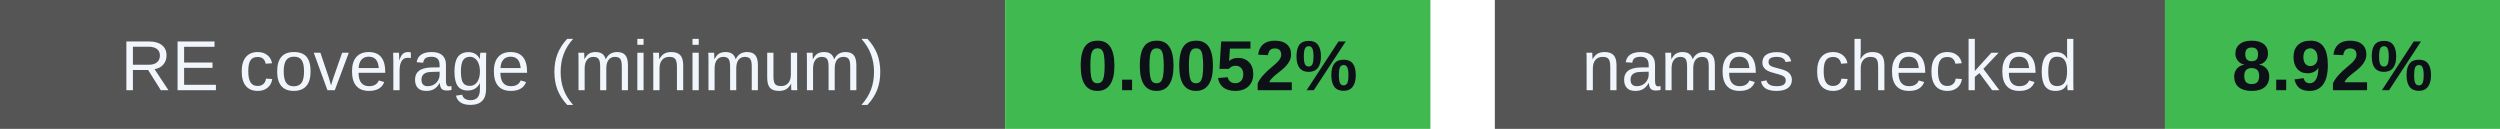
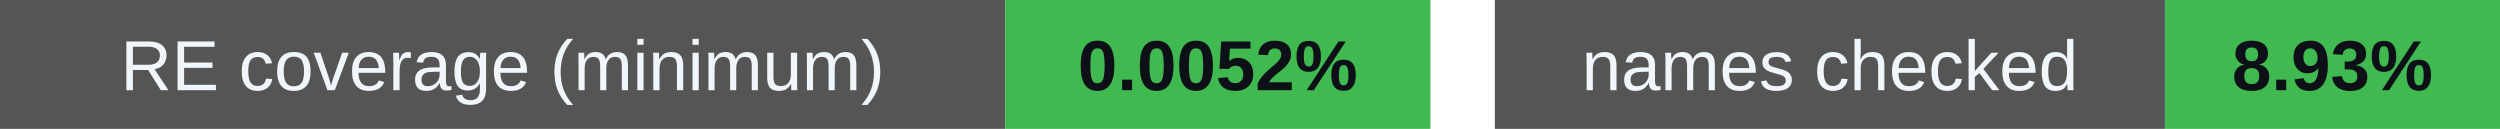
<svg xmlns="http://www.w3.org/2000/svg" width="388" height="20" viewBox="0 0 388 20" role="img" aria-labelledby="badges-title badges-desc">
  <g font-family="-apple-system,BlinkMacSystemFont,Segoe UI,Arial,sans-serif" font-size="11">
    <rect x="0" y="0" width="156" height="20" rx="0" fill="#555" />
    <rect x="156" y="0" width="66" height="20" rx="0" fill="#3fb950" />
    <text x="78.0" y="14" font-size="11" font-weight="500" fill="#f0f6fc" text-anchor="middle">RE coverage (minimum)</text>
    <text x="189.0" y="14" font-size="11" font-weight="700" fill="#0d1117" text-anchor="middle">0.0052%</text>
    <rect x="232" y="0" width="104" height="20" rx="0" fill="#555" />
    <rect x="336" y="0" width="52" height="20" rx="0" fill="#3fb950" />
    <text x="284.0" y="14" font-size="11" font-weight="500" fill="#f0f6fc" text-anchor="middle">names checked</text>
-     <text x="362.0" y="14" font-size="11" font-weight="700" fill="#0d1117" text-anchor="middle">8.92%</text>
+     <text x="362.0" y="14" font-size="11" font-weight="700" fill="#0d1117" text-anchor="middle">8.93%</text>
  </g>
</svg>
